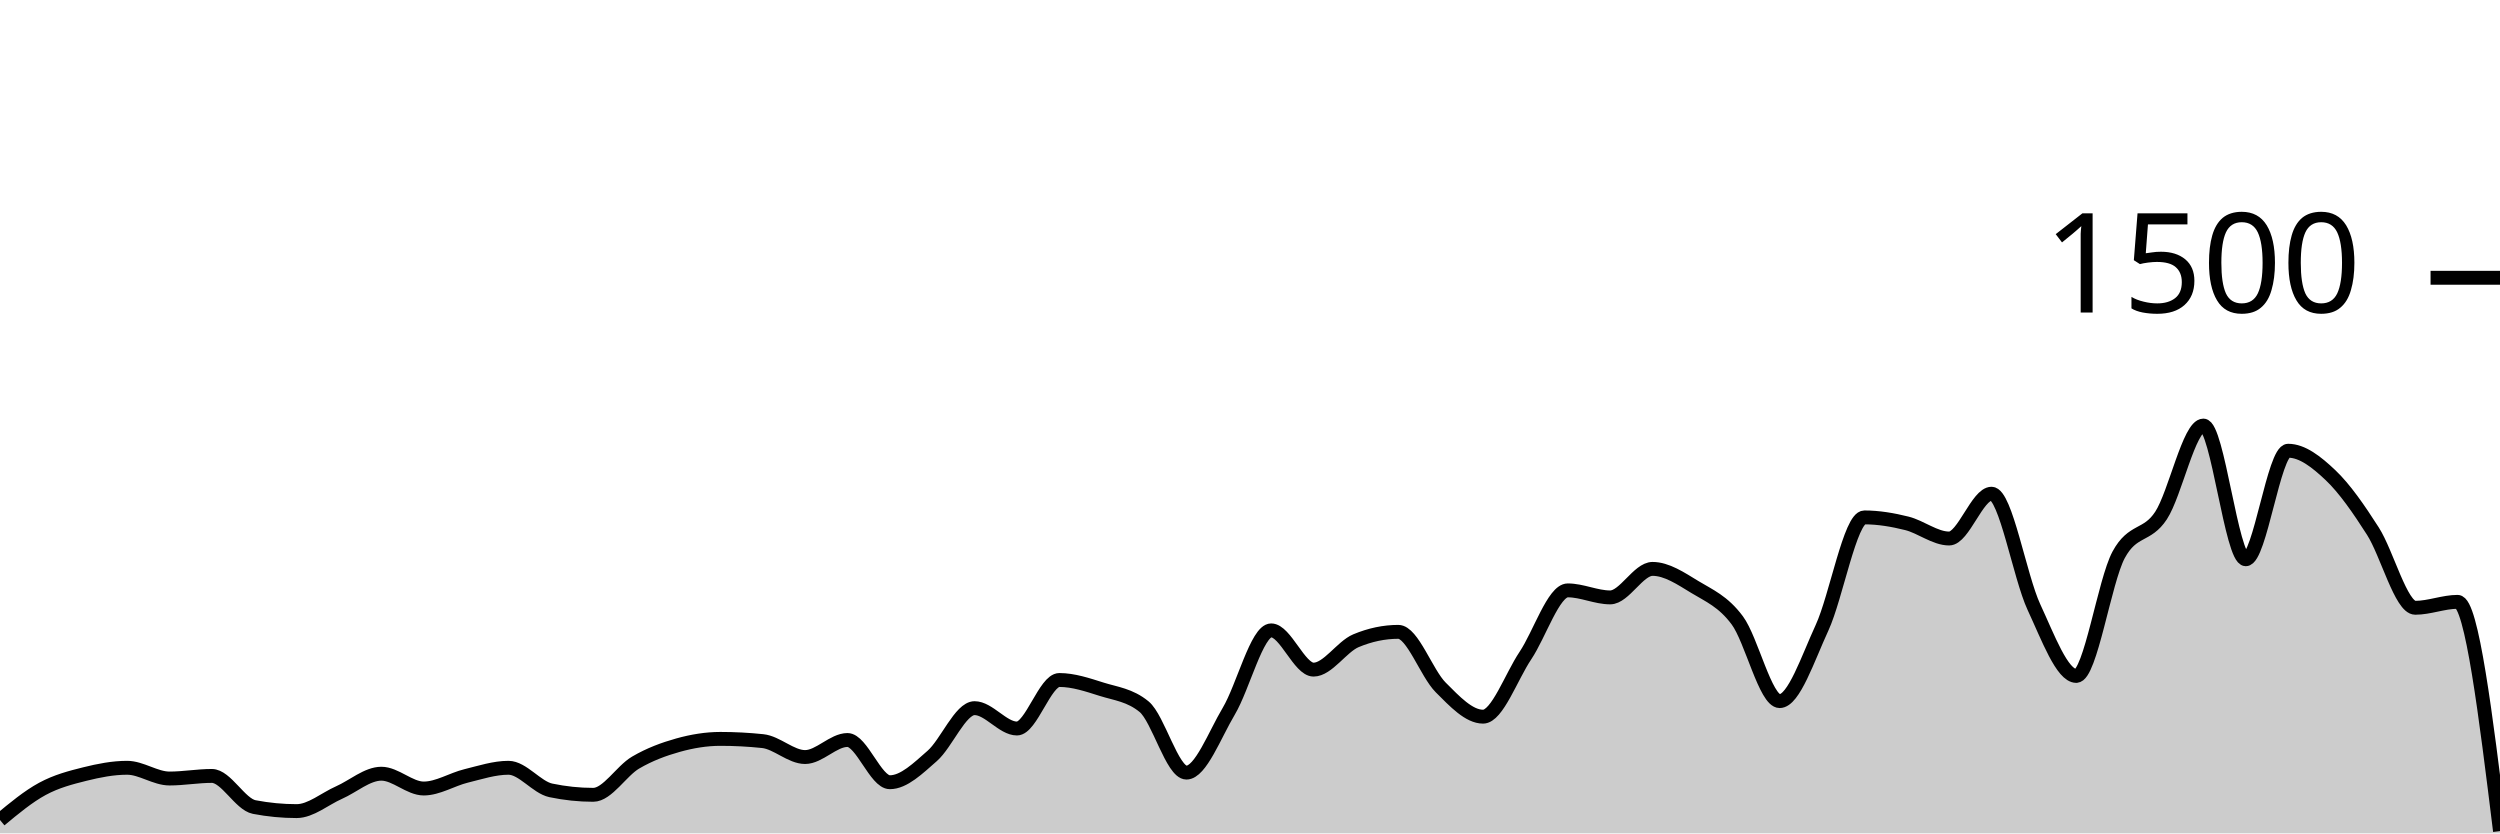
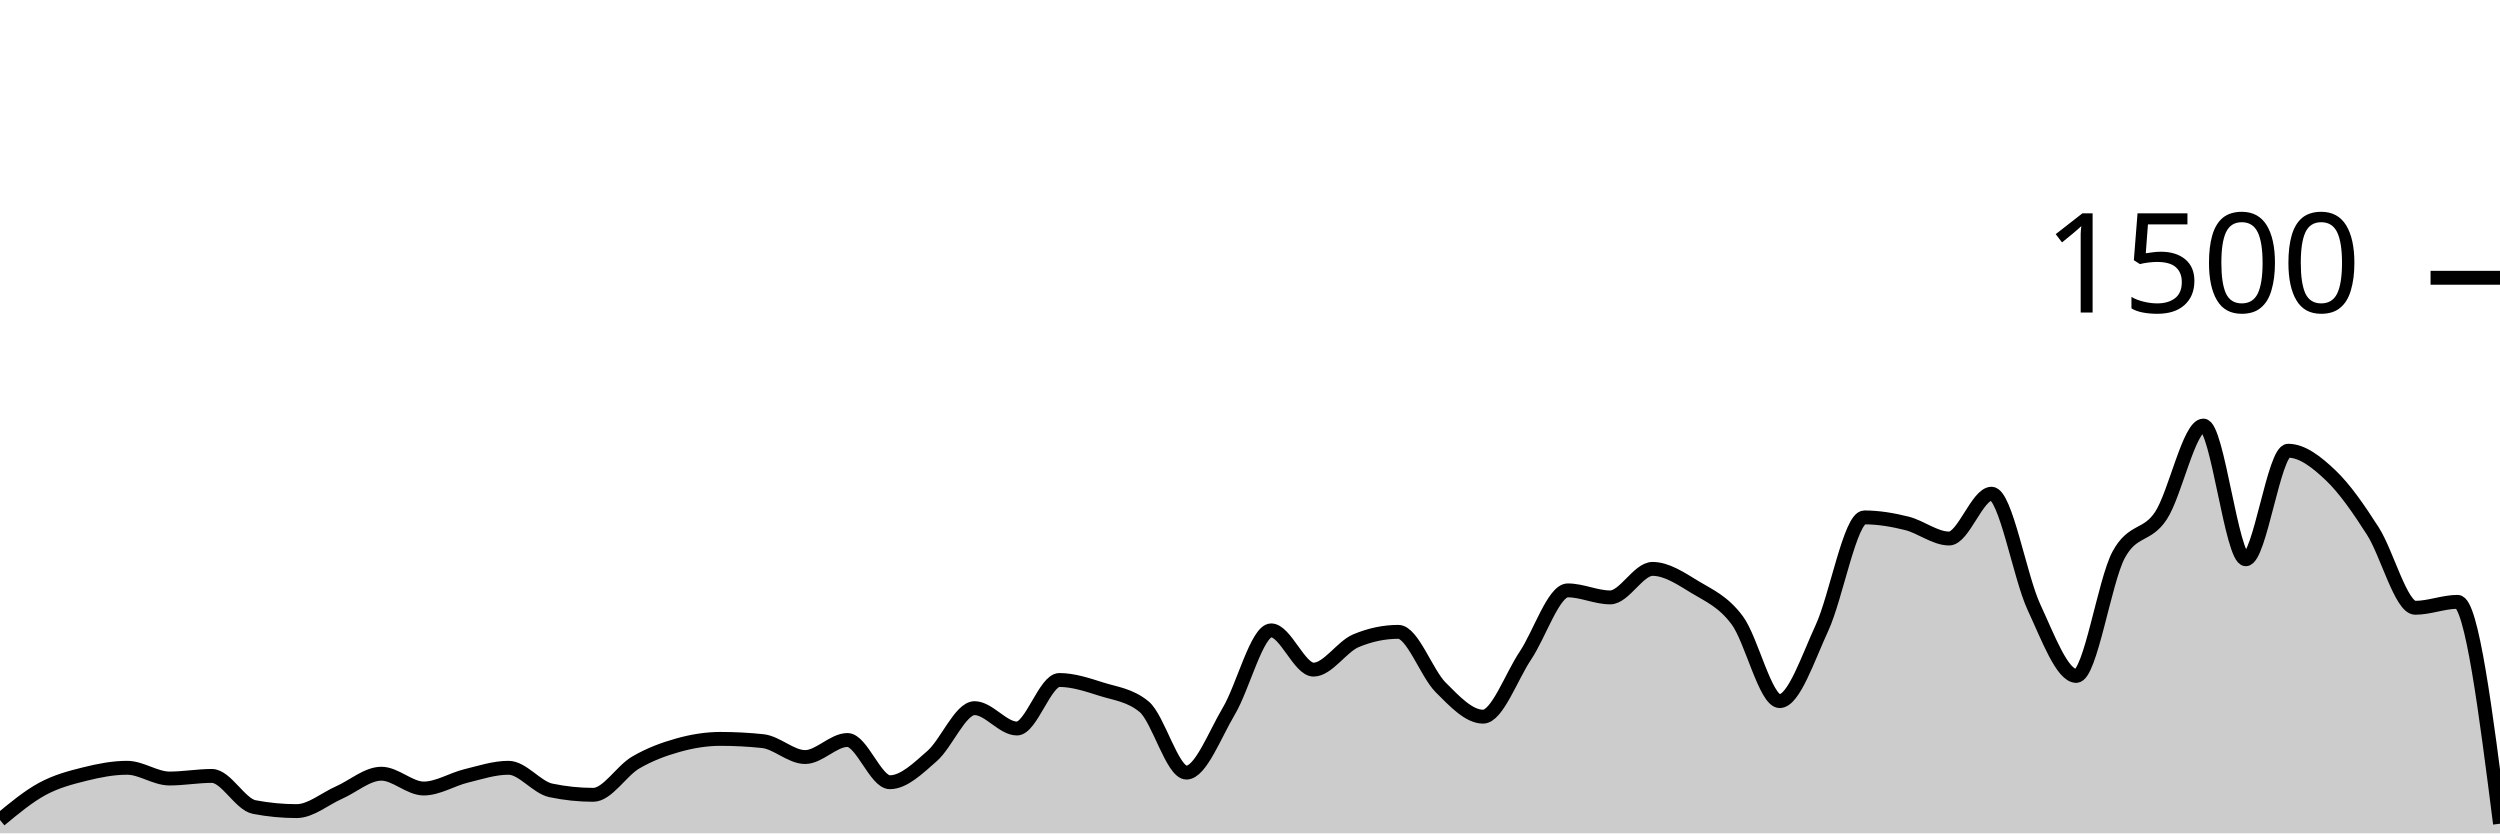
<svg xmlns="http://www.w3.org/2000/svg" viewBox="0 0 180 60">
  <g transform="translate(0,20)">
-     <path class="area" fill="rgba(0, 0, 0, 0.2)" d="M0,39.04C1.017,38.196,2.034,37.351,3.051,36.8C4.068,36.249,5.085,35.987,6.102,35.733C7.119,35.48,8.136,35.28,9.153,35.28C10.169,35.28,11.186,36.053,12.203,36.053C13.22,36.053,14.237,35.867,15.254,35.867C16.271,35.867,17.288,37.911,18.305,38.107C19.322,38.302,20.339,38.4,21.356,38.4C22.373,38.4,23.39,37.516,24.407,37.067C25.424,36.618,26.441,35.707,27.458,35.707C28.475,35.707,29.492,36.773,30.508,36.773C31.525,36.773,32.542,36.116,33.559,35.867C34.576,35.618,35.593,35.28,36.61,35.28C37.627,35.28,38.644,36.693,39.661,36.907C40.678,37.12,41.695,37.227,42.712,37.227C43.729,37.227,44.746,35.502,45.763,34.907C46.78,34.311,47.797,33.938,48.814,33.653C49.831,33.369,50.847,33.2,51.864,33.2C52.881,33.2,53.898,33.253,54.915,33.36C55.932,33.467,56.949,34.507,57.966,34.507C58.983,34.507,60,33.28,61.017,33.28C62.034,33.28,63.051,36.32,64.068,36.32C65.085,36.32,66.102,35.316,67.119,34.427C68.136,33.538,69.153,30.987,70.169,30.987C71.186,30.987,72.203,32.453,73.22,32.453C74.237,32.453,75.254,28.96,76.271,28.96C77.288,28.96,78.305,29.307,79.322,29.627C80.339,29.947,81.356,30.044,82.373,30.88C83.39,31.716,84.407,35.627,85.424,35.627C86.441,35.627,87.458,32.907,88.475,31.2C89.492,29.493,90.508,25.387,91.525,25.387C92.542,25.387,93.559,28.213,94.576,28.213C95.593,28.213,96.61,26.56,97.627,26.133C98.644,25.707,99.661,25.493,100.678,25.493C101.695,25.493,102.712,28.476,103.729,29.493C104.746,30.511,105.763,31.6,106.78,31.6C107.797,31.6,108.814,28.716,109.831,27.2C110.847,25.684,111.864,22.507,112.881,22.507C113.898,22.507,114.915,23.013,115.932,23.013C116.949,23.013,117.966,20.96,118.983,20.96C120,20.96,121.017,21.649,122.034,22.267C123.051,22.884,124.068,23.298,125.085,24.667C126.102,26.036,127.119,30.48,128.136,30.48C129.153,30.48,130.169,27.404,131.186,25.2C132.203,22.996,133.22,17.253,134.237,17.253C135.254,17.253,136.271,17.427,137.288,17.68C138.305,17.933,139.322,18.773,140.339,18.773C141.356,18.773,142.373,15.547,143.39,15.547C144.407,15.547,145.424,21.52,146.441,23.707C147.458,25.893,148.475,28.667,149.492,28.667C150.508,28.667,151.525,21.831,152.542,19.947C153.559,18.062,154.576,18.671,155.593,17.12C156.61,15.569,157.627,10.64,158.644,10.64C159.661,10.64,160.678,20.267,161.695,20.267C162.712,20.267,163.729,12.453,164.746,12.453C165.763,12.453,166.78,13.249,167.797,14.213C168.814,15.178,169.831,16.649,170.847,18.24C171.864,19.831,172.881,23.76,173.898,23.76C174.915,23.76,175.932,23.333,176.949,23.333C177.966,23.333,178.983,31.587,180,39.84L180,40C178.983,40,177.966,40,176.949,40C175.932,40,174.915,40,173.898,40C172.881,40,171.864,40,170.847,40C169.831,40,168.814,40,167.797,40C166.78,40,165.763,40,164.746,40C163.729,40,162.712,40,161.695,40C160.678,40,159.661,40,158.644,40C157.627,40,156.61,40,155.593,40C154.576,40,153.559,40,152.542,40C151.525,40,150.508,40,149.492,40C148.475,40,147.458,40,146.441,40C145.424,40,144.407,40,143.39,40C142.373,40,141.356,40,140.339,40C139.322,40,138.305,40,137.288,40C136.271,40,135.254,40,134.237,40C133.22,40,132.203,40,131.186,40C130.169,40,129.153,40,128.136,40C127.119,40,126.102,40,125.085,40C124.068,40,123.051,40,122.034,40C121.017,40,120,40,118.983,40C117.966,40,116.949,40,115.932,40C114.915,40,113.898,40,112.881,40C111.864,40,110.847,40,109.831,40C108.814,40,107.797,40,106.78,40C105.763,40,104.746,40,103.729,40C102.712,40,101.695,40,100.678,40C99.661,40,98.644,40,97.627,40C96.61,40,95.593,40,94.576,40C93.559,40,92.542,40,91.525,40C90.508,40,89.492,40,88.475,40C87.458,40,86.441,40,85.424,40C84.407,40,83.39,40,82.373,40C81.356,40,80.339,40,79.322,40C78.305,40,77.288,40,76.271,40C75.254,40,74.237,40,73.22,40C72.203,40,71.186,40,70.169,40C69.153,40,68.136,40,67.119,40C66.102,40,65.085,40,64.068,40C63.051,40,62.034,40,61.017,40C60,40,58.983,40,57.966,40C56.949,40,55.932,40,54.915,40C53.898,40,52.881,40,51.864,40C50.847,40,49.831,40,48.814,40C47.797,40,46.78,40,45.763,40C44.746,40,43.729,40,42.712,40C41.695,40,40.678,40,39.661,40C38.644,40,37.627,40,36.61,40C35.593,40,34.576,40,33.559,40C32.542,40,31.525,40,30.508,40C29.492,40,28.475,40,27.458,40C26.441,40,25.424,40,24.407,40C23.39,40,22.373,40,21.356,40C20.339,40,19.322,40,18.305,40C17.288,40,16.271,40,15.254,40C14.237,40,13.22,40,12.203,40C11.186,40,10.169,40,9.153,40C8.136,40,7.119,40,6.102,40C5.085,40,4.068,40,3.051,40C2.034,40,1.017,40,0,40Z" />
-     <path class="line" stroke="black" fill="none" d="M0,39.04C1.017,38.196,2.034,37.351,3.051,36.8C4.068,36.249,5.085,35.987,6.102,35.733C7.119,35.48,8.136,35.28,9.153,35.28C10.169,35.28,11.186,36.053,12.203,36.053C13.22,36.053,14.237,35.867,15.254,35.867C16.271,35.867,17.288,37.911,18.305,38.107C19.322,38.302,20.339,38.4,21.356,38.4C22.373,38.4,23.39,37.516,24.407,37.067C25.424,36.618,26.441,35.707,27.458,35.707C28.475,35.707,29.492,36.773,30.508,36.773C31.525,36.773,32.542,36.116,33.559,35.867C34.576,35.618,35.593,35.28,36.61,35.28C37.627,35.28,38.644,36.693,39.661,36.907C40.678,37.12,41.695,37.227,42.712,37.227C43.729,37.227,44.746,35.502,45.763,34.907C46.78,34.311,47.797,33.938,48.814,33.653C49.831,33.369,50.847,33.2,51.864,33.2C52.881,33.2,53.898,33.253,54.915,33.36C55.932,33.467,56.949,34.507,57.966,34.507C58.983,34.507,60,33.28,61.017,33.28C62.034,33.28,63.051,36.32,64.068,36.32C65.085,36.32,66.102,35.316,67.119,34.427C68.136,33.538,69.153,30.987,70.169,30.987C71.186,30.987,72.203,32.453,73.22,32.453C74.237,32.453,75.254,28.96,76.271,28.96C77.288,28.96,78.305,29.307,79.322,29.627C80.339,29.947,81.356,30.044,82.373,30.88C83.39,31.716,84.407,35.627,85.424,35.627C86.441,35.627,87.458,32.907,88.475,31.2C89.492,29.493,90.508,25.387,91.525,25.387C92.542,25.387,93.559,28.213,94.576,28.213C95.593,28.213,96.61,26.56,97.627,26.133C98.644,25.707,99.661,25.493,100.678,25.493C101.695,25.493,102.712,28.476,103.729,29.493C104.746,30.511,105.763,31.6,106.78,31.6C107.797,31.6,108.814,28.716,109.831,27.2C110.847,25.684,111.864,22.507,112.881,22.507C113.898,22.507,114.915,23.013,115.932,23.013C116.949,23.013,117.966,20.96,118.983,20.96C120,20.96,121.017,21.649,122.034,22.267C123.051,22.884,124.068,23.298,125.085,24.667C126.102,26.036,127.119,30.48,128.136,30.48C129.153,30.48,130.169,27.404,131.186,25.2C132.203,22.996,133.22,17.253,134.237,17.253C135.254,17.253,136.271,17.427,137.288,17.68C138.305,17.933,139.322,18.773,140.339,18.773C141.356,18.773,142.373,15.547,143.39,15.547C144.407,15.547,145.424,21.52,146.441,23.707C147.458,25.893,148.475,28.667,149.492,28.667C150.508,28.667,151.525,21.831,152.542,19.947C153.559,18.062,154.576,18.671,155.593,17.12C156.61,15.569,157.627,10.64,158.644,10.64C159.661,10.64,160.678,20.267,161.695,20.267C162.712,20.267,163.729,12.453,164.746,12.453C165.763,12.453,166.78,13.249,167.797,14.213C168.814,15.178,169.831,16.649,170.847,18.24C171.864,19.831,172.881,23.76,173.898,23.76C174.915,23.76,175.932,23.333,176.949,23.333C177.966,23.333,178.983,31.587,180,39.84" />
+     <path class="area" fill="rgba(0, 0, 0, 0.2)" d="M0,39.04C1.017,38.196,2.034,37.351,3.051,36.8C4.068,36.249,5.085,35.987,6.102,35.733C7.119,35.48,8.136,35.28,9.153,35.28C10.169,35.28,11.186,36.053,12.203,36.053C13.22,36.053,14.237,35.867,15.254,35.867C16.271,35.867,17.288,37.911,18.305,38.107C19.322,38.302,20.339,38.4,21.356,38.4C22.373,38.4,23.39,37.516,24.407,37.067C25.424,36.618,26.441,35.707,27.458,35.707C28.475,35.707,29.492,36.773,30.508,36.773C31.525,36.773,32.542,36.116,33.559,35.867C34.576,35.618,35.593,35.28,36.61,35.28C37.627,35.28,38.644,36.693,39.661,36.907C40.678,37.12,41.695,37.227,42.712,37.227C43.729,37.227,44.746,35.502,45.763,34.907C46.78,34.311,47.797,33.938,48.814,33.653C49.831,33.369,50.847,33.2,51.864,33.2C52.881,33.2,53.898,33.253,54.915,33.36C55.932,33.467,56.949,34.507,57.966,34.507C58.983,34.507,60,33.28,61.017,33.28C62.034,33.28,63.051,36.32,64.068,36.32C65.085,36.32,66.102,35.316,67.119,34.427C68.136,33.538,69.153,30.987,70.169,30.987C71.186,30.987,72.203,32.453,73.22,32.453C74.237,32.453,75.254,28.96,76.271,28.96C77.288,28.96,78.305,29.307,79.322,29.627C80.339,29.947,81.356,30.044,82.373,30.88C83.39,31.716,84.407,35.627,85.424,35.627C86.441,35.627,87.458,32.907,88.475,31.2C89.492,29.493,90.508,25.387,91.525,25.387C92.542,25.387,93.559,28.213,94.576,28.213C95.593,28.213,96.61,26.56,97.627,26.133C98.644,25.707,99.661,25.493,100.678,25.493C101.695,25.493,102.712,28.476,103.729,29.493C104.746,30.511,105.763,31.6,106.78,31.6C107.797,31.6,108.814,28.716,109.831,27.2C110.847,25.684,111.864,22.507,112.881,22.507C113.898,22.507,114.915,23.013,115.932,23.013C116.949,23.013,117.966,20.96,118.983,20.96C120,20.96,121.017,21.649,122.034,22.267C123.051,22.884,124.068,23.298,125.085,24.667C126.102,26.036,127.119,30.48,128.136,30.48C129.153,30.48,130.169,27.404,131.186,25.2C132.203,22.996,133.22,17.253,134.237,17.253C135.254,17.253,136.271,17.427,137.288,17.68C138.305,17.933,139.322,18.773,140.339,18.773C141.356,18.773,142.373,15.547,143.39,15.547C144.407,15.547,145.424,21.52,146.441,23.707C147.458,25.893,148.475,28.667,149.492,28.667C150.508,28.667,151.525,21.831,152.542,19.947C153.559,18.062,154.576,18.671,155.593,17.12C156.61,15.569,157.627,10.64,158.644,10.64C159.661,10.64,160.678,20.267,161.695,20.267C162.712,20.267,163.729,12.453,164.746,12.453C165.763,12.453,166.78,13.249,167.797,14.213C168.814,15.178,169.831,16.649,170.847,18.24C171.864,19.831,172.881,23.76,173.898,23.76C174.915,23.76,175.932,23.333,176.949,23.333C177.966,23.333,178.983,31.32,180,39.307L180,40C178.983,40,177.966,40,176.949,40C175.932,40,174.915,40,173.898,40C172.881,40,171.864,40,170.847,40C169.831,40,168.814,40,167.797,40C166.78,40,165.763,40,164.746,40C163.729,40,162.712,40,161.695,40C160.678,40,159.661,40,158.644,40C157.627,40,156.61,40,155.593,40C154.576,40,153.559,40,152.542,40C151.525,40,150.508,40,149.492,40C148.475,40,147.458,40,146.441,40C145.424,40,144.407,40,143.39,40C142.373,40,141.356,40,140.339,40C139.322,40,138.305,40,137.288,40C136.271,40,135.254,40,134.237,40C133.22,40,132.203,40,131.186,40C130.169,40,129.153,40,128.136,40C127.119,40,126.102,40,125.085,40C124.068,40,123.051,40,122.034,40C121.017,40,120,40,118.983,40C117.966,40,116.949,40,115.932,40C114.915,40,113.898,40,112.881,40C111.864,40,110.847,40,109.831,40C108.814,40,107.797,40,106.78,40C105.763,40,104.746,40,103.729,40C102.712,40,101.695,40,100.678,40C99.661,40,98.644,40,97.627,40C96.61,40,95.593,40,94.576,40C93.559,40,92.542,40,91.525,40C90.508,40,89.492,40,88.475,40C87.458,40,86.441,40,85.424,40C84.407,40,83.39,40,82.373,40C81.356,40,80.339,40,79.322,40C78.305,40,77.288,40,76.271,40C75.254,40,74.237,40,73.22,40C72.203,40,71.186,40,70.169,40C69.153,40,68.136,40,67.119,40C66.102,40,65.085,40,64.068,40C63.051,40,62.034,40,61.017,40C60,40,58.983,40,57.966,40C56.949,40,55.932,40,54.915,40C53.898,40,52.881,40,51.864,40C50.847,40,49.831,40,48.814,40C47.797,40,46.78,40,45.763,40C44.746,40,43.729,40,42.712,40C41.695,40,40.678,40,39.661,40C38.644,40,37.627,40,36.61,40C35.593,40,34.576,40,33.559,40C32.542,40,31.525,40,30.508,40C29.492,40,28.475,40,27.458,40C26.441,40,25.424,40,24.407,40C23.39,40,22.373,40,21.356,40C20.339,40,19.322,40,18.305,40C17.288,40,16.271,40,15.254,40C14.237,40,13.22,40,12.203,40C11.186,40,10.169,40,9.153,40C8.136,40,7.119,40,6.102,40C5.085,40,4.068,40,3.051,40C2.034,40,1.017,40,0,40Z" />
+     <path class="line" stroke="black" fill="none" d="M0,39.04C1.017,38.196,2.034,37.351,3.051,36.8C4.068,36.249,5.085,35.987,6.102,35.733C7.119,35.48,8.136,35.28,9.153,35.28C10.169,35.28,11.186,36.053,12.203,36.053C13.22,36.053,14.237,35.867,15.254,35.867C16.271,35.867,17.288,37.911,18.305,38.107C19.322,38.302,20.339,38.4,21.356,38.4C22.373,38.4,23.39,37.516,24.407,37.067C25.424,36.618,26.441,35.707,27.458,35.707C28.475,35.707,29.492,36.773,30.508,36.773C31.525,36.773,32.542,36.116,33.559,35.867C34.576,35.618,35.593,35.28,36.61,35.28C37.627,35.28,38.644,36.693,39.661,36.907C40.678,37.12,41.695,37.227,42.712,37.227C43.729,37.227,44.746,35.502,45.763,34.907C46.78,34.311,47.797,33.938,48.814,33.653C49.831,33.369,50.847,33.2,51.864,33.2C52.881,33.2,53.898,33.253,54.915,33.36C55.932,33.467,56.949,34.507,57.966,34.507C58.983,34.507,60,33.28,61.017,33.28C62.034,33.28,63.051,36.32,64.068,36.32C65.085,36.32,66.102,35.316,67.119,34.427C68.136,33.538,69.153,30.987,70.169,30.987C71.186,30.987,72.203,32.453,73.22,32.453C74.237,32.453,75.254,28.96,76.271,28.96C77.288,28.96,78.305,29.307,79.322,29.627C80.339,29.947,81.356,30.044,82.373,30.88C83.39,31.716,84.407,35.627,85.424,35.627C86.441,35.627,87.458,32.907,88.475,31.2C89.492,29.493,90.508,25.387,91.525,25.387C92.542,25.387,93.559,28.213,94.576,28.213C95.593,28.213,96.61,26.56,97.627,26.133C98.644,25.707,99.661,25.493,100.678,25.493C101.695,25.493,102.712,28.476,103.729,29.493C104.746,30.511,105.763,31.6,106.78,31.6C107.797,31.6,108.814,28.716,109.831,27.2C110.847,25.684,111.864,22.507,112.881,22.507C113.898,22.507,114.915,23.013,115.932,23.013C116.949,23.013,117.966,20.96,118.983,20.96C120,20.96,121.017,21.649,122.034,22.267C123.051,22.884,124.068,23.298,125.085,24.667C126.102,26.036,127.119,30.48,128.136,30.48C129.153,30.48,130.169,27.404,131.186,25.2C132.203,22.996,133.22,17.253,134.237,17.253C135.254,17.253,136.271,17.427,137.288,17.68C138.305,17.933,139.322,18.773,140.339,18.773C141.356,18.773,142.373,15.547,143.39,15.547C144.407,15.547,145.424,21.52,146.441,23.707C147.458,25.893,148.475,28.667,149.492,28.667C150.508,28.667,151.525,21.831,152.542,19.947C153.559,18.062,154.576,18.671,155.593,17.12C156.61,15.569,157.627,10.64,158.644,10.64C159.661,10.64,160.678,20.267,161.695,20.267C162.712,20.267,163.729,12.453,164.746,12.453C165.763,12.453,166.78,13.249,167.797,14.213C168.814,15.178,169.831,16.649,170.847,18.24C171.864,19.831,172.881,23.76,173.898,23.76C174.915,23.76,175.932,23.333,176.949,23.333C177.966,23.333,178.983,31.32,180,39.307" />
    <path class="axis-ceiling" stroke-width="1" stroke="black" fill="none" d="M175,0L180,0" />
    <text class="axis-ceiling-label" font-family="sans-serif" text-anchor="end" font-size="10px" x="170" y="2.5">1500</text>
  </g>
</svg>
